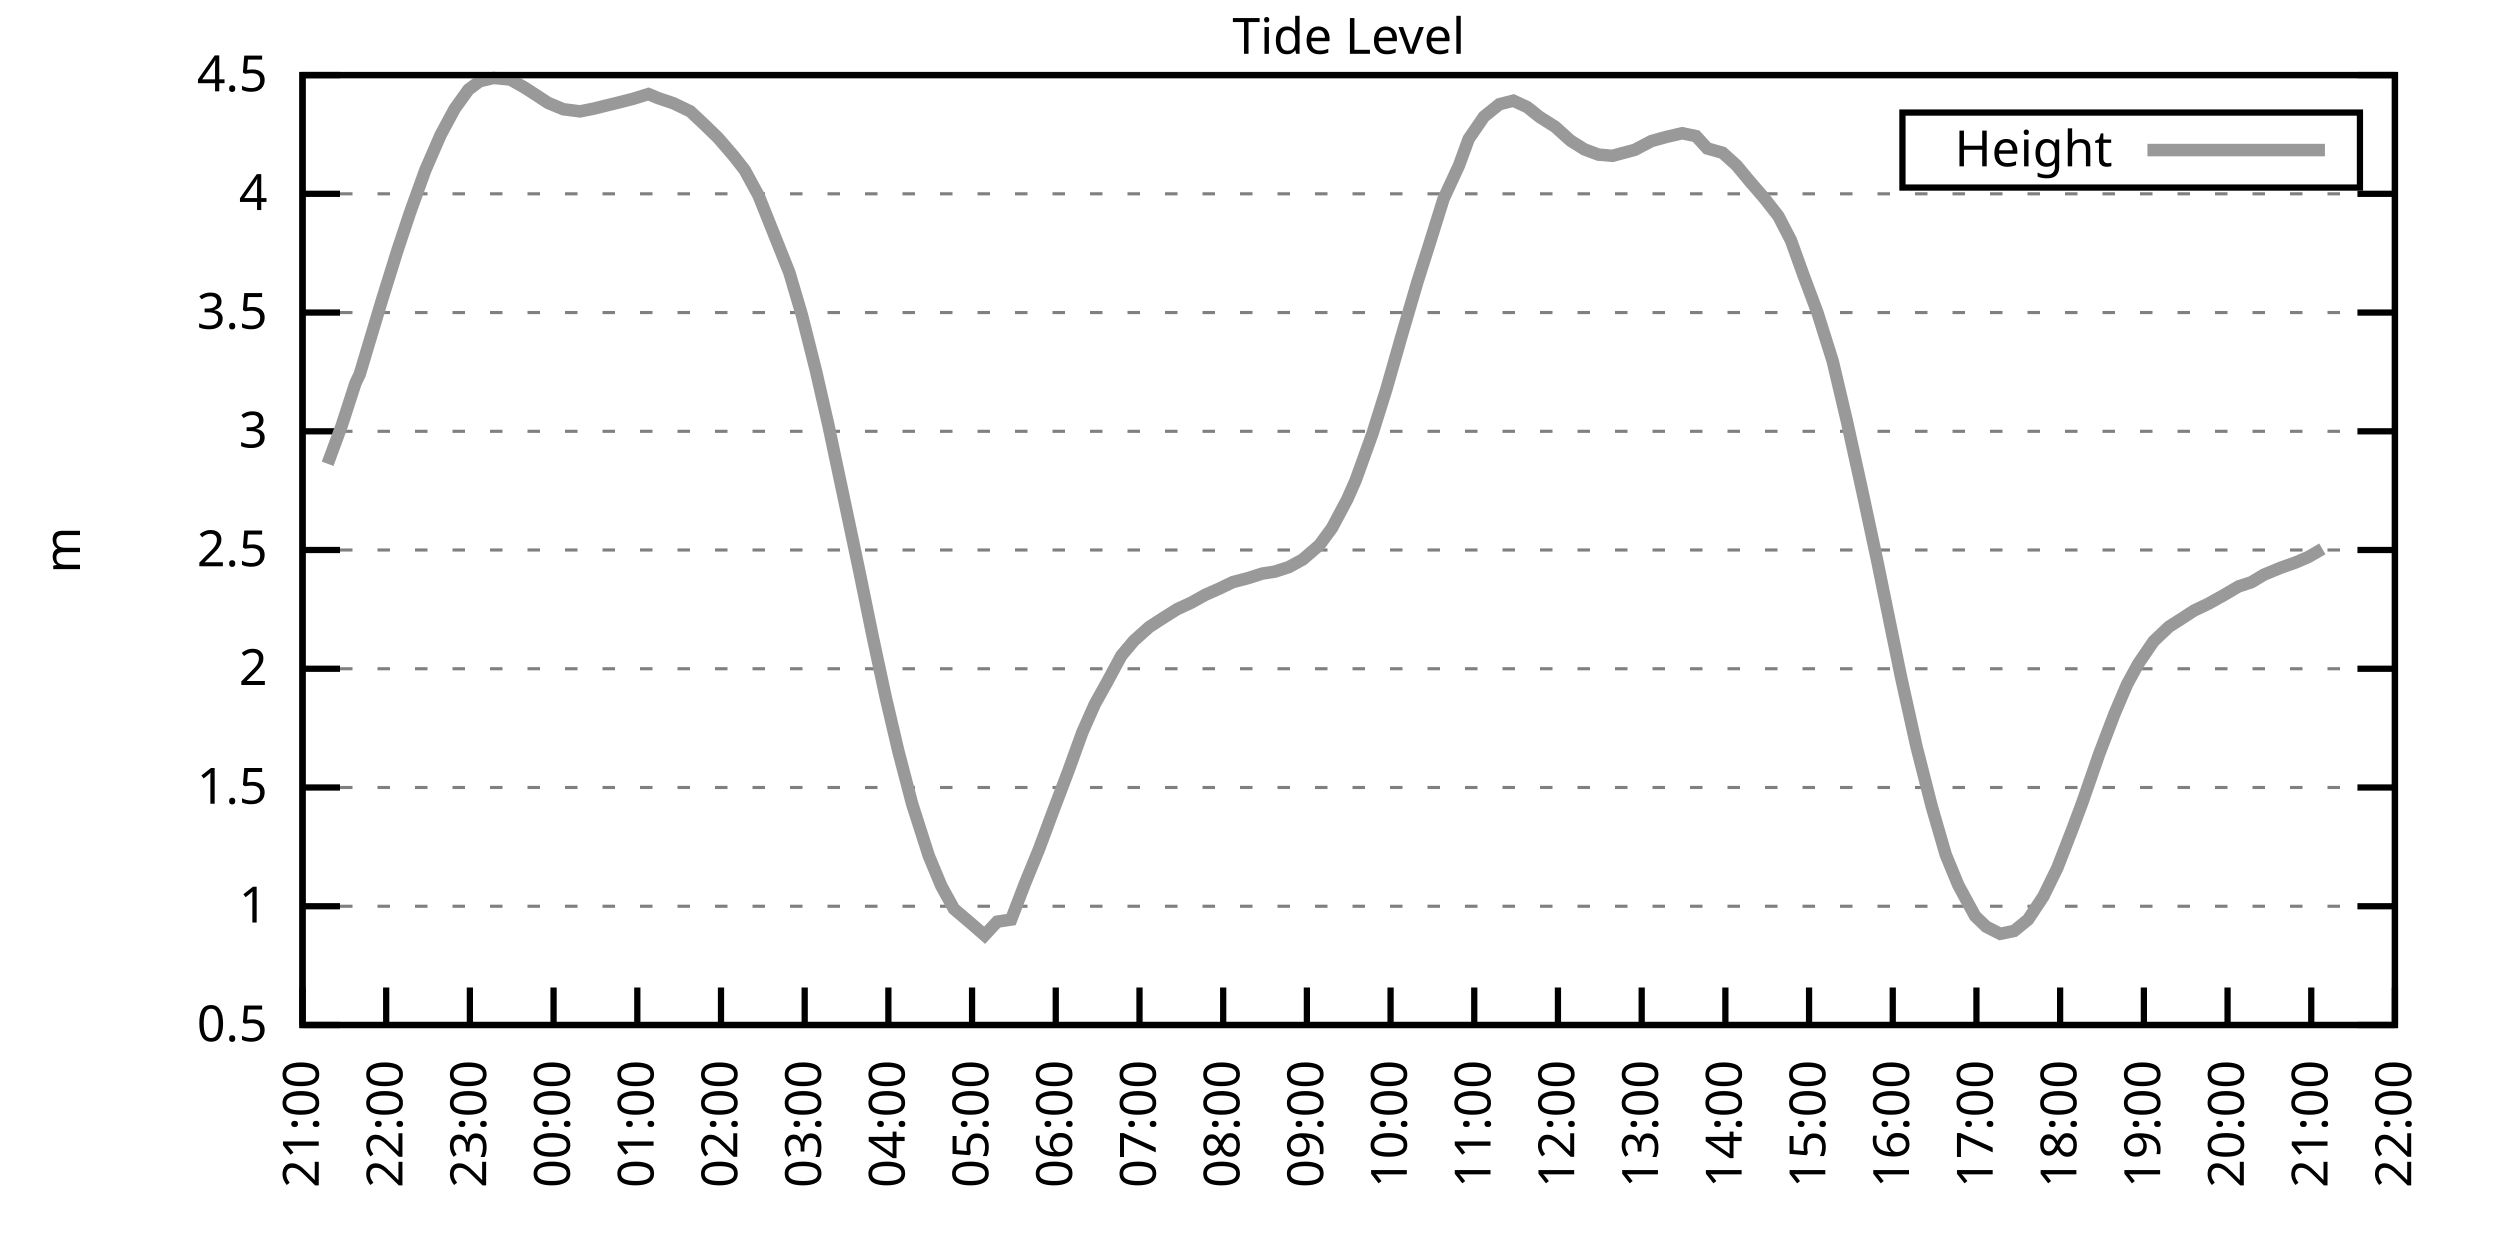
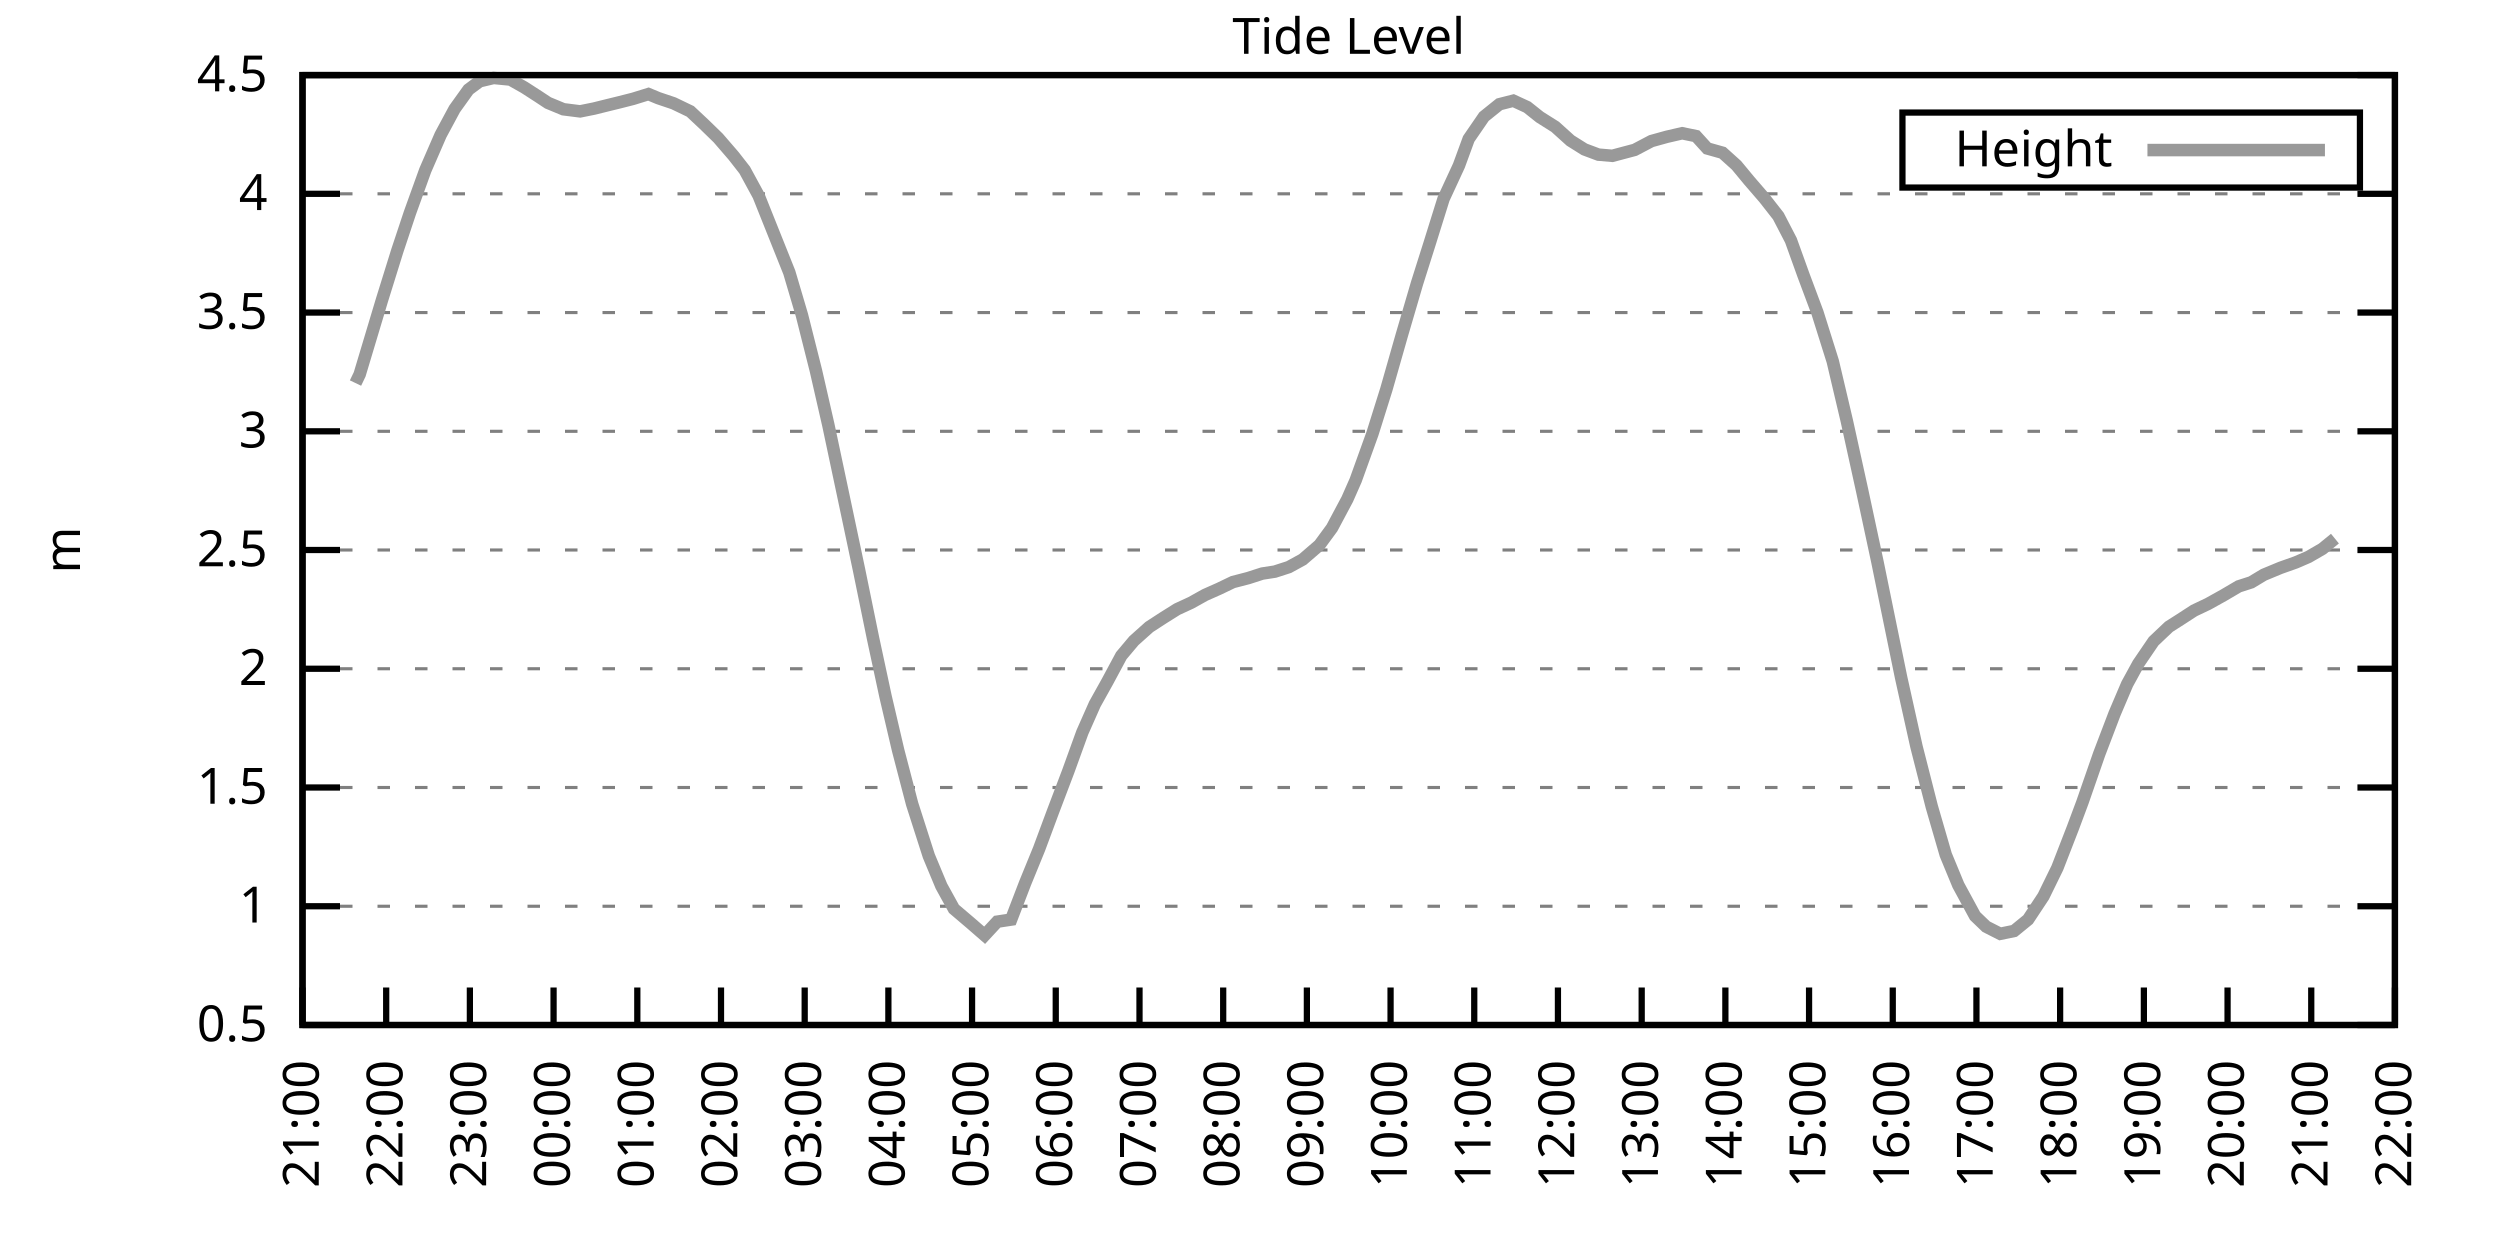
<svg xmlns="http://www.w3.org/2000/svg" xmlns:xlink="http://www.w3.org/1999/xlink" width="400" height="200" viewBox="0 0 400 200">
  <g id="gnuplot_canvas">
    <rect x="0" y="0" width="400" height="200" fill="none" />
    <defs>
      <circle id="gpDot" r="0.5" stroke-width="0.5" stroke="currentColor" />
      <path id="gpPt0" stroke-width="0.333" stroke="currentColor" d="M-1,0 h2 M0,-1 v2" />
      <path id="gpPt1" stroke-width="0.333" stroke="currentColor" d="M-1,-1 L1,1 M1,-1 L-1,1" />
      <path id="gpPt2" stroke-width="0.333" stroke="currentColor" d="M-1,0 L1,0 M0,-1 L0,1 M-1,-1 L1,1 M-1,1 L1,-1" />
      <rect id="gpPt3" stroke-width="0.333" stroke="currentColor" x="-1" y="-1" width="2" height="2" />
      <rect id="gpPt4" stroke-width="0.333" stroke="currentColor" fill="currentColor" x="-1" y="-1" width="2" height="2" />
      <circle id="gpPt5" stroke-width="0.333" stroke="currentColor" cx="0" cy="0" r="1" />
      <use xlink:href="#gpPt5" id="gpPt6" fill="currentColor" stroke="none" />
      <path id="gpPt7" stroke-width="0.333" stroke="currentColor" d="M0,-1.33 L-1.33,0.67 L1.33,0.67 z" />
      <use xlink:href="#gpPt7" id="gpPt8" fill="currentColor" stroke="none" />
      <use xlink:href="#gpPt7" id="gpPt9" stroke="currentColor" transform="rotate(180)" />
      <use xlink:href="#gpPt9" id="gpPt10" fill="currentColor" stroke="none" />
      <use xlink:href="#gpPt3" id="gpPt11" stroke="currentColor" transform="rotate(45)" />
      <use xlink:href="#gpPt11" id="gpPt12" fill="currentColor" stroke="none" />
      <path id="gpPt13" stroke-width="0.333" stroke="currentColor" d="M0,1.330 L1.265,0.411 L0.782,-1.067 L-0.782,-1.076 L-1.265,0.411 z" />
      <use xlink:href="#gpPt13" id="gpPt14" fill="currentColor" stroke="none" />
      <filter id="textbox" filterUnits="objectBoundingBox" x="0" y="0" height="1" width="1">
        <feFlood flood-color="white" flood-opacity="1" result="bgnd" />
        <feComposite in="SourceGraphic" in2="bgnd" operator="atop" />
      </filter>
      <filter id="greybox" filterUnits="objectBoundingBox" x="0" y="0" height="1" width="1">
        <feFlood flood-color="lightgrey" flood-opacity="1" result="grey" />
        <feComposite in="SourceGraphic" in2="grey" operator="atop" />
      </filter>
    </defs>
    <g fill="none" color="white" stroke="currentColor" stroke-width="1.00" stroke-linecap="butt" stroke-linejoin="miter">
</g>
    <g fill="none" color="black" stroke="currentColor" stroke-width="1.00" stroke-linecap="butt" stroke-linejoin="miter">
      <g stroke="none" shape-rendering="crispEdges">
        <polygon fill="rgb(255, 255, 255)" points="48.40,164.00 383.18,164.00 383.18,12.02 48.40,12.02 " />
      </g>
    </g>
    <g fill="none" color="black" stroke="currentColor" stroke-width="1.00" stroke-linecap="butt" stroke-linejoin="miter">
</g>
    <g fill="none" color="black" stroke="black" stroke-width="0.50" stroke-linecap="butt" stroke-linejoin="miter">
</g>
    <g fill="none" color="gray" stroke="currentColor" stroke-width="0.50" stroke-linecap="butt" stroke-linejoin="miter">
      <path stroke="gray" stroke-dasharray="2,4" class="gridline" d="M48.40,164.00 L383.19,164.00  " />
    </g>
    <g fill="none" color="gray" stroke="gray" stroke-width="1.00" stroke-linecap="butt" stroke-linejoin="miter">
</g>
    <g fill="none" color="black" stroke="currentColor" stroke-width="1.00" stroke-linecap="butt" stroke-linejoin="miter">
      <path stroke="black" d="M48.40,164.00 L54.40,164.00 M383.19,164.00 L377.19,164.00  " />
      <g transform="translate(42.80,166.60)" stroke="none" fill="black" font-family="Sans" font-size="8.00" text-anchor="end">
        <text>
          <tspan font-family="Sans"> 0.5</tspan>
        </text>
      </g>
    </g>
    <g fill="none" color="black" stroke="currentColor" stroke-width="1.00" stroke-linecap="butt" stroke-linejoin="miter">
</g>
    <g fill="none" color="black" stroke="black" stroke-width="0.50" stroke-linecap="butt" stroke-linejoin="miter">
</g>
    <g fill="none" color="gray" stroke="currentColor" stroke-width="0.50" stroke-linecap="butt" stroke-linejoin="miter">
      <path stroke="gray" stroke-dasharray="2,4" class="gridline" d="M48.40,145.00 L383.19,145.00  " />
    </g>
    <g fill="none" color="gray" stroke="gray" stroke-width="1.00" stroke-linecap="butt" stroke-linejoin="miter">
</g>
    <g fill="none" color="black" stroke="currentColor" stroke-width="1.00" stroke-linecap="butt" stroke-linejoin="miter">
      <path stroke="black" d="M48.40,145.00 L54.40,145.00 M383.19,145.00 L377.19,145.00  " />
      <g transform="translate(42.80,147.60)" stroke="none" fill="black" font-family="Sans" font-size="8.00" text-anchor="end">
        <text>
          <tspan font-family="Sans"> 1</tspan>
        </text>
      </g>
    </g>
    <g fill="none" color="black" stroke="currentColor" stroke-width="1.00" stroke-linecap="butt" stroke-linejoin="miter">
</g>
    <g fill="none" color="black" stroke="black" stroke-width="0.50" stroke-linecap="butt" stroke-linejoin="miter">
</g>
    <g fill="none" color="gray" stroke="currentColor" stroke-width="0.50" stroke-linecap="butt" stroke-linejoin="miter">
      <path stroke="gray" stroke-dasharray="2,4" class="gridline" d="M48.40,126.00 L383.19,126.00  " />
    </g>
    <g fill="none" color="gray" stroke="gray" stroke-width="1.00" stroke-linecap="butt" stroke-linejoin="miter">
</g>
    <g fill="none" color="black" stroke="currentColor" stroke-width="1.00" stroke-linecap="butt" stroke-linejoin="miter">
      <path stroke="black" d="M48.40,126.00 L54.40,126.00 M383.19,126.00 L377.19,126.00  " />
      <g transform="translate(42.80,128.60)" stroke="none" fill="black" font-family="Sans" font-size="8.00" text-anchor="end">
        <text>
          <tspan font-family="Sans"> 1.5</tspan>
        </text>
      </g>
    </g>
    <g fill="none" color="black" stroke="currentColor" stroke-width="1.00" stroke-linecap="butt" stroke-linejoin="miter">
</g>
    <g fill="none" color="black" stroke="black" stroke-width="0.50" stroke-linecap="butt" stroke-linejoin="miter">
</g>
    <g fill="none" color="gray" stroke="currentColor" stroke-width="0.50" stroke-linecap="butt" stroke-linejoin="miter">
      <path stroke="gray" stroke-dasharray="2,4" class="gridline" d="M48.40,107.00 L383.19,107.00  " />
    </g>
    <g fill="none" color="gray" stroke="gray" stroke-width="1.00" stroke-linecap="butt" stroke-linejoin="miter">
</g>
    <g fill="none" color="black" stroke="currentColor" stroke-width="1.00" stroke-linecap="butt" stroke-linejoin="miter">
      <path stroke="black" d="M48.40,107.00 L54.40,107.00 M383.19,107.00 L377.19,107.00  " />
      <g transform="translate(42.80,109.60)" stroke="none" fill="black" font-family="Sans" font-size="8.00" text-anchor="end">
        <text>
          <tspan font-family="Sans"> 2</tspan>
        </text>
      </g>
    </g>
    <g fill="none" color="black" stroke="currentColor" stroke-width="1.00" stroke-linecap="butt" stroke-linejoin="miter">
</g>
    <g fill="none" color="black" stroke="black" stroke-width="0.50" stroke-linecap="butt" stroke-linejoin="miter">
</g>
    <g fill="none" color="gray" stroke="currentColor" stroke-width="0.50" stroke-linecap="butt" stroke-linejoin="miter">
      <path stroke="gray" stroke-dasharray="2,4" class="gridline" d="M48.40,88.00 L383.19,88.00  " />
    </g>
    <g fill="none" color="gray" stroke="gray" stroke-width="1.00" stroke-linecap="butt" stroke-linejoin="miter">
</g>
    <g fill="none" color="black" stroke="currentColor" stroke-width="1.00" stroke-linecap="butt" stroke-linejoin="miter">
      <path stroke="black" d="M48.40,88.00 L54.40,88.00 M383.19,88.00 L377.19,88.00  " />
      <g transform="translate(42.80,90.60)" stroke="none" fill="black" font-family="Sans" font-size="8.00" text-anchor="end">
        <text>
          <tspan font-family="Sans"> 2.5</tspan>
        </text>
      </g>
    </g>
    <g fill="none" color="black" stroke="currentColor" stroke-width="1.00" stroke-linecap="butt" stroke-linejoin="miter">
</g>
    <g fill="none" color="black" stroke="black" stroke-width="0.50" stroke-linecap="butt" stroke-linejoin="miter">
</g>
    <g fill="none" color="gray" stroke="currentColor" stroke-width="0.50" stroke-linecap="butt" stroke-linejoin="miter">
      <path stroke="gray" stroke-dasharray="2,4" class="gridline" d="M48.40,69.01 L383.19,69.01  " />
    </g>
    <g fill="none" color="gray" stroke="gray" stroke-width="1.00" stroke-linecap="butt" stroke-linejoin="miter">
</g>
    <g fill="none" color="black" stroke="currentColor" stroke-width="1.00" stroke-linecap="butt" stroke-linejoin="miter">
      <path stroke="black" d="M48.40,69.01 L54.40,69.01 M383.19,69.01 L377.19,69.01  " />
      <g transform="translate(42.80,71.61)" stroke="none" fill="black" font-family="Sans" font-size="8.00" text-anchor="end">
        <text>
          <tspan font-family="Sans"> 3</tspan>
        </text>
      </g>
    </g>
    <g fill="none" color="black" stroke="currentColor" stroke-width="1.00" stroke-linecap="butt" stroke-linejoin="miter">
</g>
    <g fill="none" color="black" stroke="black" stroke-width="0.50" stroke-linecap="butt" stroke-linejoin="miter">
</g>
    <g fill="none" color="gray" stroke="currentColor" stroke-width="0.50" stroke-linecap="butt" stroke-linejoin="miter">
      <path stroke="gray" stroke-dasharray="2,4" class="gridline" d="M48.40,50.01 L383.19,50.01  " />
    </g>
    <g fill="none" color="gray" stroke="gray" stroke-width="1.00" stroke-linecap="butt" stroke-linejoin="miter">
</g>
    <g fill="none" color="black" stroke="currentColor" stroke-width="1.00" stroke-linecap="butt" stroke-linejoin="miter">
      <path stroke="black" d="M48.40,50.01 L54.40,50.01 M383.19,50.01 L377.19,50.01  " />
      <g transform="translate(42.80,52.61)" stroke="none" fill="black" font-family="Sans" font-size="8.00" text-anchor="end">
        <text>
          <tspan font-family="Sans"> 3.5</tspan>
        </text>
      </g>
    </g>
    <g fill="none" color="black" stroke="currentColor" stroke-width="1.00" stroke-linecap="butt" stroke-linejoin="miter">
</g>
    <g fill="none" color="black" stroke="black" stroke-width="0.50" stroke-linecap="butt" stroke-linejoin="miter">
</g>
    <g fill="none" color="gray" stroke="currentColor" stroke-width="0.50" stroke-linecap="butt" stroke-linejoin="miter">
      <path stroke="gray" stroke-dasharray="2,4" class="gridline" d="M48.40,31.01 L383.19,31.01  " />
    </g>
    <g fill="none" color="gray" stroke="gray" stroke-width="1.00" stroke-linecap="butt" stroke-linejoin="miter">
</g>
    <g fill="none" color="black" stroke="currentColor" stroke-width="1.00" stroke-linecap="butt" stroke-linejoin="miter">
      <path stroke="black" d="M48.40,31.01 L54.40,31.01 M383.19,31.01 L377.19,31.01  " />
      <g transform="translate(42.80,33.61)" stroke="none" fill="black" font-family="Sans" font-size="8.00" text-anchor="end">
        <text>
          <tspan font-family="Sans"> 4</tspan>
        </text>
      </g>
    </g>
    <g fill="none" color="black" stroke="currentColor" stroke-width="1.00" stroke-linecap="butt" stroke-linejoin="miter">
</g>
    <g fill="none" color="black" stroke="black" stroke-width="0.50" stroke-linecap="butt" stroke-linejoin="miter">
</g>
    <g fill="none" color="gray" stroke="currentColor" stroke-width="0.50" stroke-linecap="butt" stroke-linejoin="miter">
      <path stroke="gray" stroke-dasharray="2,4" class="gridline" d="M48.40,12.01 L383.19,12.01  " />
    </g>
    <g fill="none" color="gray" stroke="gray" stroke-width="1.00" stroke-linecap="butt" stroke-linejoin="miter">
</g>
    <g fill="none" color="black" stroke="currentColor" stroke-width="1.00" stroke-linecap="butt" stroke-linejoin="miter">
      <path stroke="black" d="M48.40,12.01 L54.40,12.01 M383.19,12.01 L377.19,12.01  " />
      <g transform="translate(42.80,14.61)" stroke="none" fill="black" font-family="Sans" font-size="8.00" text-anchor="end">
        <text>
          <tspan font-family="Sans"> 4.5</tspan>
        </text>
      </g>
    </g>
    <g fill="none" color="black" stroke="currentColor" stroke-width="1.00" stroke-linecap="butt" stroke-linejoin="miter">
      <path stroke="black" d="M48.40,164.00 L48.40,158.00  " />
      <g transform="translate(51.00,169.60) rotate(270.00)" stroke="none" fill="black" font-family="Sans" font-size="8.00" text-anchor="end">
        <text>
          <tspan font-family="Sans">21:00</tspan>
        </text>
      </g>
    </g>
    <g fill="none" color="black" stroke="currentColor" stroke-width="1.00" stroke-linecap="butt" stroke-linejoin="miter">
      <path stroke="black" d="M61.79,164.00 L61.79,158.00  " />
      <g transform="translate(64.39,169.60) rotate(270.00)" stroke="none" fill="black" font-family="Sans" font-size="8.00" text-anchor="end">
        <text>
          <tspan font-family="Sans">22:00</tspan>
        </text>
      </g>
    </g>
    <g fill="none" color="black" stroke="currentColor" stroke-width="1.00" stroke-linecap="butt" stroke-linejoin="miter">
      <path stroke="black" d="M75.18,164.00 L75.18,158.00  " />
      <g transform="translate(77.78,169.60) rotate(270.00)" stroke="none" fill="black" font-family="Sans" font-size="8.00" text-anchor="end">
        <text>
          <tspan font-family="Sans">23:00</tspan>
        </text>
      </g>
    </g>
    <g fill="none" color="black" stroke="currentColor" stroke-width="1.00" stroke-linecap="butt" stroke-linejoin="miter">
      <path stroke="black" d="M88.57,164.00 L88.57,158.00  " />
      <g transform="translate(91.17,169.60) rotate(270.00)" stroke="none" fill="black" font-family="Sans" font-size="8.00" text-anchor="end">
        <text>
          <tspan font-family="Sans">00:00</tspan>
        </text>
      </g>
    </g>
    <g fill="none" color="black" stroke="currentColor" stroke-width="1.00" stroke-linecap="butt" stroke-linejoin="miter">
      <path stroke="black" d="M101.97,164.00 L101.97,158.00  " />
      <g transform="translate(104.57,169.60) rotate(270.00)" stroke="none" fill="black" font-family="Sans" font-size="8.00" text-anchor="end">
        <text>
          <tspan font-family="Sans">01:00</tspan>
        </text>
      </g>
    </g>
    <g fill="none" color="black" stroke="currentColor" stroke-width="1.00" stroke-linecap="butt" stroke-linejoin="miter">
      <path stroke="black" d="M115.36,164.00 L115.36,158.00  " />
      <g transform="translate(117.96,169.60) rotate(270.00)" stroke="none" fill="black" font-family="Sans" font-size="8.00" text-anchor="end">
        <text>
          <tspan font-family="Sans">02:00</tspan>
        </text>
      </g>
    </g>
    <g fill="none" color="black" stroke="currentColor" stroke-width="1.00" stroke-linecap="butt" stroke-linejoin="miter">
      <path stroke="black" d="M128.75,164.00 L128.75,158.00  " />
      <g transform="translate(131.35,169.60) rotate(270.00)" stroke="none" fill="black" font-family="Sans" font-size="8.00" text-anchor="end">
        <text>
          <tspan font-family="Sans">03:00</tspan>
        </text>
      </g>
    </g>
    <g fill="none" color="black" stroke="currentColor" stroke-width="1.00" stroke-linecap="butt" stroke-linejoin="miter">
      <path stroke="black" d="M142.14,164.00 L142.14,158.00  " />
      <g transform="translate(144.74,169.60) rotate(270.00)" stroke="none" fill="black" font-family="Sans" font-size="8.00" text-anchor="end">
        <text>
          <tspan font-family="Sans">04:00</tspan>
        </text>
      </g>
    </g>
    <g fill="none" color="black" stroke="currentColor" stroke-width="1.00" stroke-linecap="butt" stroke-linejoin="miter">
      <path stroke="black" d="M155.53,164.00 L155.53,158.00  " />
      <g transform="translate(158.13,169.60) rotate(270.00)" stroke="none" fill="black" font-family="Sans" font-size="8.00" text-anchor="end">
        <text>
          <tspan font-family="Sans">05:00</tspan>
        </text>
      </g>
    </g>
    <g fill="none" color="black" stroke="currentColor" stroke-width="1.00" stroke-linecap="butt" stroke-linejoin="miter">
      <path stroke="black" d="M168.92,164.00 L168.92,158.00  " />
      <g transform="translate(171.52,169.60) rotate(270.00)" stroke="none" fill="black" font-family="Sans" font-size="8.00" text-anchor="end">
        <text>
          <tspan font-family="Sans">06:00</tspan>
        </text>
      </g>
    </g>
    <g fill="none" color="black" stroke="currentColor" stroke-width="1.00" stroke-linecap="butt" stroke-linejoin="miter">
      <path stroke="black" d="M182.32,164.00 L182.32,158.00  " />
      <g transform="translate(184.92,169.60) rotate(270.00)" stroke="none" fill="black" font-family="Sans" font-size="8.00" text-anchor="end">
        <text>
          <tspan font-family="Sans">07:00</tspan>
        </text>
      </g>
    </g>
    <g fill="none" color="black" stroke="currentColor" stroke-width="1.00" stroke-linecap="butt" stroke-linejoin="miter">
      <path stroke="black" d="M195.71,164.00 L195.71,158.00  " />
      <g transform="translate(198.31,169.60) rotate(270.00)" stroke="none" fill="black" font-family="Sans" font-size="8.00" text-anchor="end">
        <text>
          <tspan font-family="Sans">08:00</tspan>
        </text>
      </g>
    </g>
    <g fill="none" color="black" stroke="currentColor" stroke-width="1.00" stroke-linecap="butt" stroke-linejoin="miter">
      <path stroke="black" d="M209.10,164.00 L209.10,158.00  " />
      <g transform="translate(211.70,169.60) rotate(270.00)" stroke="none" fill="black" font-family="Sans" font-size="8.00" text-anchor="end">
        <text>
          <tspan font-family="Sans">09:00</tspan>
        </text>
      </g>
    </g>
    <g fill="none" color="black" stroke="currentColor" stroke-width="1.00" stroke-linecap="butt" stroke-linejoin="miter">
      <path stroke="black" d="M222.49,164.00 L222.49,158.00  " />
      <g transform="translate(225.09,169.60) rotate(270.00)" stroke="none" fill="black" font-family="Sans" font-size="8.00" text-anchor="end">
        <text>
          <tspan font-family="Sans">10:00</tspan>
        </text>
      </g>
    </g>
    <g fill="none" color="black" stroke="currentColor" stroke-width="1.00" stroke-linecap="butt" stroke-linejoin="miter">
      <path stroke="black" d="M235.88,164.00 L235.88,158.00  " />
      <g transform="translate(238.48,169.60) rotate(270.00)" stroke="none" fill="black" font-family="Sans" font-size="8.00" text-anchor="end">
        <text>
          <tspan font-family="Sans">11:00</tspan>
        </text>
      </g>
    </g>
    <g fill="none" color="black" stroke="currentColor" stroke-width="1.00" stroke-linecap="butt" stroke-linejoin="miter">
      <path stroke="black" d="M249.27,164.00 L249.27,158.00  " />
      <g transform="translate(251.87,169.60) rotate(270.00)" stroke="none" fill="black" font-family="Sans" font-size="8.00" text-anchor="end">
        <text>
          <tspan font-family="Sans">12:00</tspan>
        </text>
      </g>
    </g>
    <g fill="none" color="black" stroke="currentColor" stroke-width="1.00" stroke-linecap="butt" stroke-linejoin="miter">
      <path stroke="black" d="M262.67,164.00 L262.67,158.00  " />
      <g transform="translate(265.27,169.60) rotate(270.00)" stroke="none" fill="black" font-family="Sans" font-size="8.00" text-anchor="end">
        <text>
          <tspan font-family="Sans">13:00</tspan>
        </text>
      </g>
    </g>
    <g fill="none" color="black" stroke="currentColor" stroke-width="1.00" stroke-linecap="butt" stroke-linejoin="miter">
      <path stroke="black" d="M276.06,164.00 L276.06,158.00  " />
      <g transform="translate(278.66,169.60) rotate(270.00)" stroke="none" fill="black" font-family="Sans" font-size="8.00" text-anchor="end">
        <text>
          <tspan font-family="Sans">14:00</tspan>
        </text>
      </g>
    </g>
    <g fill="none" color="black" stroke="currentColor" stroke-width="1.00" stroke-linecap="butt" stroke-linejoin="miter">
      <path stroke="black" d="M289.45,164.00 L289.45,158.00  " />
      <g transform="translate(292.05,169.60) rotate(270.00)" stroke="none" fill="black" font-family="Sans" font-size="8.00" text-anchor="end">
        <text>
          <tspan font-family="Sans">15:00</tspan>
        </text>
      </g>
    </g>
    <g fill="none" color="black" stroke="currentColor" stroke-width="1.00" stroke-linecap="butt" stroke-linejoin="miter">
      <path stroke="black" d="M302.84,164.00 L302.84,158.00  " />
      <g transform="translate(305.44,169.60) rotate(270.00)" stroke="none" fill="black" font-family="Sans" font-size="8.00" text-anchor="end">
        <text>
          <tspan font-family="Sans">16:00</tspan>
        </text>
      </g>
    </g>
    <g fill="none" color="black" stroke="currentColor" stroke-width="1.00" stroke-linecap="butt" stroke-linejoin="miter">
      <path stroke="black" d="M316.23,164.00 L316.23,158.00  " />
      <g transform="translate(318.83,169.60) rotate(270.00)" stroke="none" fill="black" font-family="Sans" font-size="8.00" text-anchor="end">
        <text>
          <tspan font-family="Sans">17:00</tspan>
        </text>
      </g>
    </g>
    <g fill="none" color="black" stroke="currentColor" stroke-width="1.00" stroke-linecap="butt" stroke-linejoin="miter">
      <path stroke="black" d="M329.62,164.00 L329.62,158.00  " />
      <g transform="translate(332.22,169.60) rotate(270.00)" stroke="none" fill="black" font-family="Sans" font-size="8.00" text-anchor="end">
        <text>
          <tspan font-family="Sans">18:00</tspan>
        </text>
      </g>
    </g>
    <g fill="none" color="black" stroke="currentColor" stroke-width="1.00" stroke-linecap="butt" stroke-linejoin="miter">
      <path stroke="black" d="M343.02,164.00 L343.02,158.00  " />
      <g transform="translate(345.62,169.60) rotate(270.00)" stroke="none" fill="black" font-family="Sans" font-size="8.00" text-anchor="end">
        <text>
          <tspan font-family="Sans">19:00</tspan>
        </text>
      </g>
    </g>
    <g fill="none" color="black" stroke="currentColor" stroke-width="1.00" stroke-linecap="butt" stroke-linejoin="miter">
      <path stroke="black" d="M356.41,164.00 L356.41,158.00  " />
      <g transform="translate(359.01,169.60) rotate(270.00)" stroke="none" fill="black" font-family="Sans" font-size="8.00" text-anchor="end">
        <text>
          <tspan font-family="Sans">20:00</tspan>
        </text>
      </g>
    </g>
    <g fill="none" color="black" stroke="currentColor" stroke-width="1.00" stroke-linecap="butt" stroke-linejoin="miter">
      <path stroke="black" d="M369.80,164.00 L369.80,158.00  " />
      <g transform="translate(372.40,169.60) rotate(270.00)" stroke="none" fill="black" font-family="Sans" font-size="8.00" text-anchor="end">
        <text>
          <tspan font-family="Sans">21:00</tspan>
        </text>
      </g>
    </g>
    <g fill="none" color="black" stroke="currentColor" stroke-width="1.00" stroke-linecap="butt" stroke-linejoin="miter">
      <path stroke="black" d="M383.19,164.00 L383.19,158.00  " />
      <g transform="translate(385.79,169.60) rotate(270.00)" stroke="none" fill="black" font-family="Sans" font-size="8.00" text-anchor="end">
        <text>
          <tspan font-family="Sans">22:00</tspan>
        </text>
      </g>
    </g>
    <g fill="none" color="black" stroke="currentColor" stroke-width="1.00" stroke-linecap="butt" stroke-linejoin="miter">
</g>
    <g fill="none" color="black" stroke="currentColor" stroke-width="1.00" stroke-linecap="butt" stroke-linejoin="miter">
      <path stroke="black" d="M48.40,12.01 L48.40,164.00 L383.19,164.00 L383.19,12.01 L48.40,12.01 Z  " />
    </g>
    <g fill="none" color="black" stroke="currentColor" stroke-width="1.00" stroke-linecap="butt" stroke-linejoin="miter">
</g>
    <g fill="none" color="black" stroke="currentColor" stroke-width="1.00" stroke-linecap="butt" stroke-linejoin="miter">
      <path stroke="black" d="M304.39,30.01 L304.39,18.01 L377.59,18.01 L377.59,30.01 L304.39,30.01 Z  " />
    </g>
    <g id="Tide_level_plot_1">
      <g fill="none" color="white" stroke="black" stroke-width="2.00" stroke-linecap="butt" stroke-linejoin="miter">
</g>
      <g fill="none" color="black" stroke="currentColor" stroke-width="2.00" stroke-linecap="butt" stroke-linejoin="miter">
        <g transform="translate(337.99,26.61)" stroke="none" fill="black" font-family="Sans" font-size="8.00" text-anchor="end">
          <text>
            <tspan font-family="Sans">Height</tspan>
          </text>
        </g>
      </g>
      <g fill="none" color="black" stroke="currentColor" stroke-width="2.00" stroke-linecap="butt" stroke-linejoin="miter">
-         <path stroke="rgb(153, 153, 153)" d="M343.59,24.01 L371.99,24.01 M52.42,74.21 L54.65,68.17 L56.88,61.29 L57.55,59.89 L61.12,47.99 L63.58,40.09   L65.59,34.05 L68.04,27.25 L70.50,21.59 L72.73,17.44 L74.96,14.33 L76.75,13.00 L78.98,12.47 L81.66,12.73   L83.89,13.99 L86.12,15.43 L87.68,16.46 L90.14,17.48 L92.82,17.82 L95.05,17.37 L97.06,16.87 L99.06,16.38   L101.30,15.81 L103.75,15.05 L105.31,15.70 L107.77,16.53 L110.45,17.82 L112.68,19.91 L114.91,22.08 L117.37,24.93   L119.15,27.21 L121.38,31.31 L126.29,43.59 L128.30,50.39 L130.54,59.28 L132.54,68.02 L134.78,78.58 L137.45,91.20   L139.69,102.14 L141.69,111.45 L143.70,120.04 L145.94,128.62 L148.61,136.95 L150.62,141.77 L152.63,145.42 L155.31,147.70   L157.54,149.64 L159.55,147.47 L161.78,147.13 L164.01,141.32 L166.25,135.84 L168.48,129.84 L170.93,123.38 L173.17,117.19   L175.17,112.67 L177.18,109.06 L179.41,104.91 L181.42,102.52 L183.88,100.32 L186.11,98.87 L188.34,97.47 L190.57,96.44   L192.81,95.19 L195.04,94.20 L197.27,93.13 L199.73,92.49 L201.96,91.77 L203.97,91.46 L206.20,90.74 L208.43,89.52   L211.11,87.21 L213.12,84.47 L215.57,79.87 L216.91,76.83 L219.59,69.39 L221.82,62.28 L224.28,53.66 L226.73,45.30   L228.74,38.95 L230.97,31.81 L233.43,26.49 L234.99,22.23 L237.44,18.66 L239.90,16.68 L242.13,16.11 L244.36,17.14   L246.37,18.74 L248.83,20.29 L251.28,22.50 L253.51,23.90 L255.75,24.74 L257.98,24.93 L261.55,23.98 L264.23,22.57   L266.68,21.89 L269.14,21.32 L271.37,21.78 L273.16,23.75 L275.61,24.44 L277.84,26.45 L279.85,28.88 L282.31,31.73   L284.54,34.58 L286.55,38.46 L288.56,44.04 L290.79,50.01 L293.24,57.80 L295.48,67.30 L297.93,78.43 L300.39,89.90   L302.17,98.61 L304.18,108.41 L306.63,119.43 L309.09,129.08 L311.32,136.76 L313.33,141.62 L316.01,146.56 L317.79,148.27   L320.03,149.41 L322.26,148.95 L324.49,147.13 L326.95,143.41 L329.18,138.85 L331.63,132.54 L333.19,128.36 L335.87,120.64   L338.33,114.19 L340.34,109.47 L342.12,106.21 L344.58,102.60 L347.03,100.28 L348.82,99.14 L351.05,97.69 L353.28,96.63   L355.74,95.26 L358.19,93.82 L360.20,93.17 L362.21,91.96 L364.89,90.85 L367.34,89.98 L369.35,89.11 L371.58,87.82    " />
+         <path stroke="rgb(153, 153, 153)" d="M343.59,24.01 L371.99,24.01 M56.88,61.29 L57.55,59.89 L61.12,47.99 L63.58,40.09 L65.59,34.05 L68.04,27.25   L70.50,21.59 L72.73,17.44 L74.96,14.33 L76.75,13.00 L78.98,12.47 L81.66,12.73 L83.89,13.99 L86.12,15.43   L87.68,16.46 L90.14,17.48 L92.82,17.82 L95.05,17.37 L97.06,16.87 L99.06,16.38 L101.30,15.81 L103.75,15.05   L105.31,15.70 L107.77,16.53 L110.45,17.82 L112.68,19.91 L114.91,22.08 L117.37,24.93 L119.15,27.21 L121.38,31.31   L126.29,43.59 L128.30,50.39 L130.54,59.28 L132.54,68.02 L134.78,78.58 L137.45,91.20 L139.69,102.14 L141.69,111.45   L143.70,120.04 L145.94,128.62 L148.61,136.95 L150.62,141.77 L152.63,145.42 L155.31,147.70 L157.54,149.64 L159.55,147.47   L161.78,147.13 L164.01,141.32 L166.25,135.84 L168.48,129.84 L170.93,123.38 L173.17,117.19 L175.17,112.67 L177.18,109.06   L179.41,104.91 L181.42,102.52 L183.88,100.32 L186.11,98.87 L188.34,97.47 L190.57,96.44 L192.81,95.19 L195.04,94.20   L197.27,93.13 L199.73,92.49 L201.96,91.77 L203.97,91.46 L206.20,90.74 L208.43,89.52 L211.11,87.21 L213.12,84.47   L215.57,79.87 L216.91,76.83 L219.59,69.39 L221.82,62.28 L224.28,53.66 L226.73,45.30 L228.74,38.95 L230.97,31.81   L233.43,26.49 L234.99,22.23 L237.44,18.66 L239.90,16.68 L242.13,16.11 L244.36,17.14 L246.37,18.74 L248.83,20.29   L251.28,22.50 L253.51,23.90 L255.75,24.74 L257.98,24.93 L261.55,23.98 L264.23,22.57 L266.68,21.89 L269.14,21.32   L271.37,21.78 L273.16,23.75 L275.61,24.44 L277.84,26.45 L279.85,28.88 L282.31,31.73 L284.54,34.58 L286.55,38.46   L288.56,44.04 L290.79,50.01 L293.24,57.80 L295.48,67.30 L297.93,78.43 L300.39,89.90 L302.17,98.61 L304.18,108.41   L306.63,119.43 L309.09,129.08 L311.32,136.76 L313.33,141.62 L316.01,146.56 L317.79,148.27 L320.03,149.41 L322.26,148.95   L324.49,147.13 L326.95,143.41 L329.18,138.85 L331.63,132.54 L333.19,128.36 L335.87,120.64 L338.33,114.19 L340.34,109.47   L342.12,106.21 L344.58,102.60 L347.03,100.28 L348.82,99.14 L351.05,97.69 L353.28,96.63 L355.74,95.26 L358.19,93.82   L360.20,93.17 L362.21,91.96 L364.89,90.85 L367.34,89.98 L369.35,89.11 L371.58,87.82 L373.59,86.18  " />
      </g>
    </g>
    <g fill="none" color="black" stroke="currentColor" stroke-width="2.00" stroke-linecap="butt" stroke-linejoin="miter">
</g>
    <g fill="none" color="black" stroke="black" stroke-width="1.00" stroke-linecap="butt" stroke-linejoin="miter">
</g>
    <g fill="none" color="black" stroke="currentColor" stroke-width="1.00" stroke-linecap="butt" stroke-linejoin="miter">
      <path stroke="black" d="M48.40,12.01 L48.40,164.00 L383.19,164.00 L383.19,12.01 L48.40,12.01 Z  " />
      <g transform="translate(12.80,88.01) rotate(270.00)" stroke="none" fill="black" font-family="Sans" font-size="8.00" text-anchor="middle">
        <text>
          <tspan font-family="Sans">m</tspan>
        </text>
      </g>
    </g>
    <g fill="none" color="black" stroke="currentColor" stroke-width="1.00" stroke-linecap="butt" stroke-linejoin="miter">
</g>
    <g fill="none" color="black" stroke="currentColor" stroke-width="1.00" stroke-linecap="butt" stroke-linejoin="miter">
      <g transform="translate(215.79,8.61)" stroke="none" fill="black" font-family="Sans" font-size="8.00" text-anchor="middle">
        <text>
          <tspan font-family="Sans">Tide Level</tspan>
        </text>
      </g>
    </g>
    <g fill="none" color="black" stroke="currentColor" stroke-width="1.00" stroke-linecap="butt" stroke-linejoin="miter">
</g>
  </g>
</svg>
